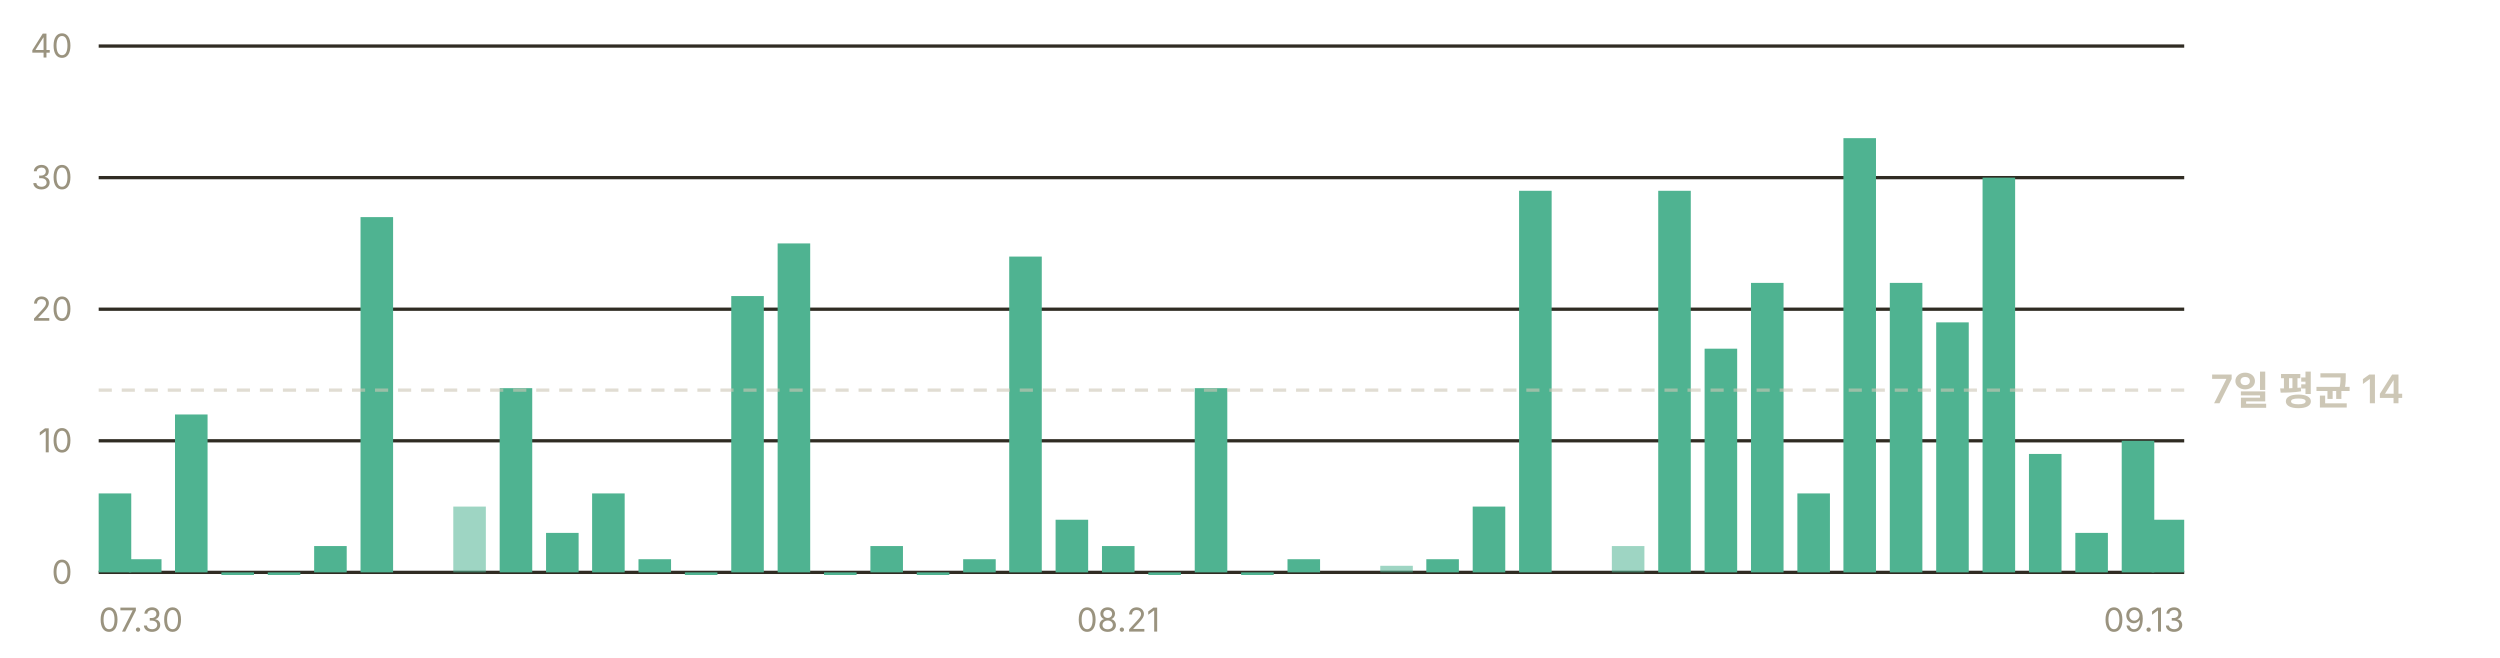
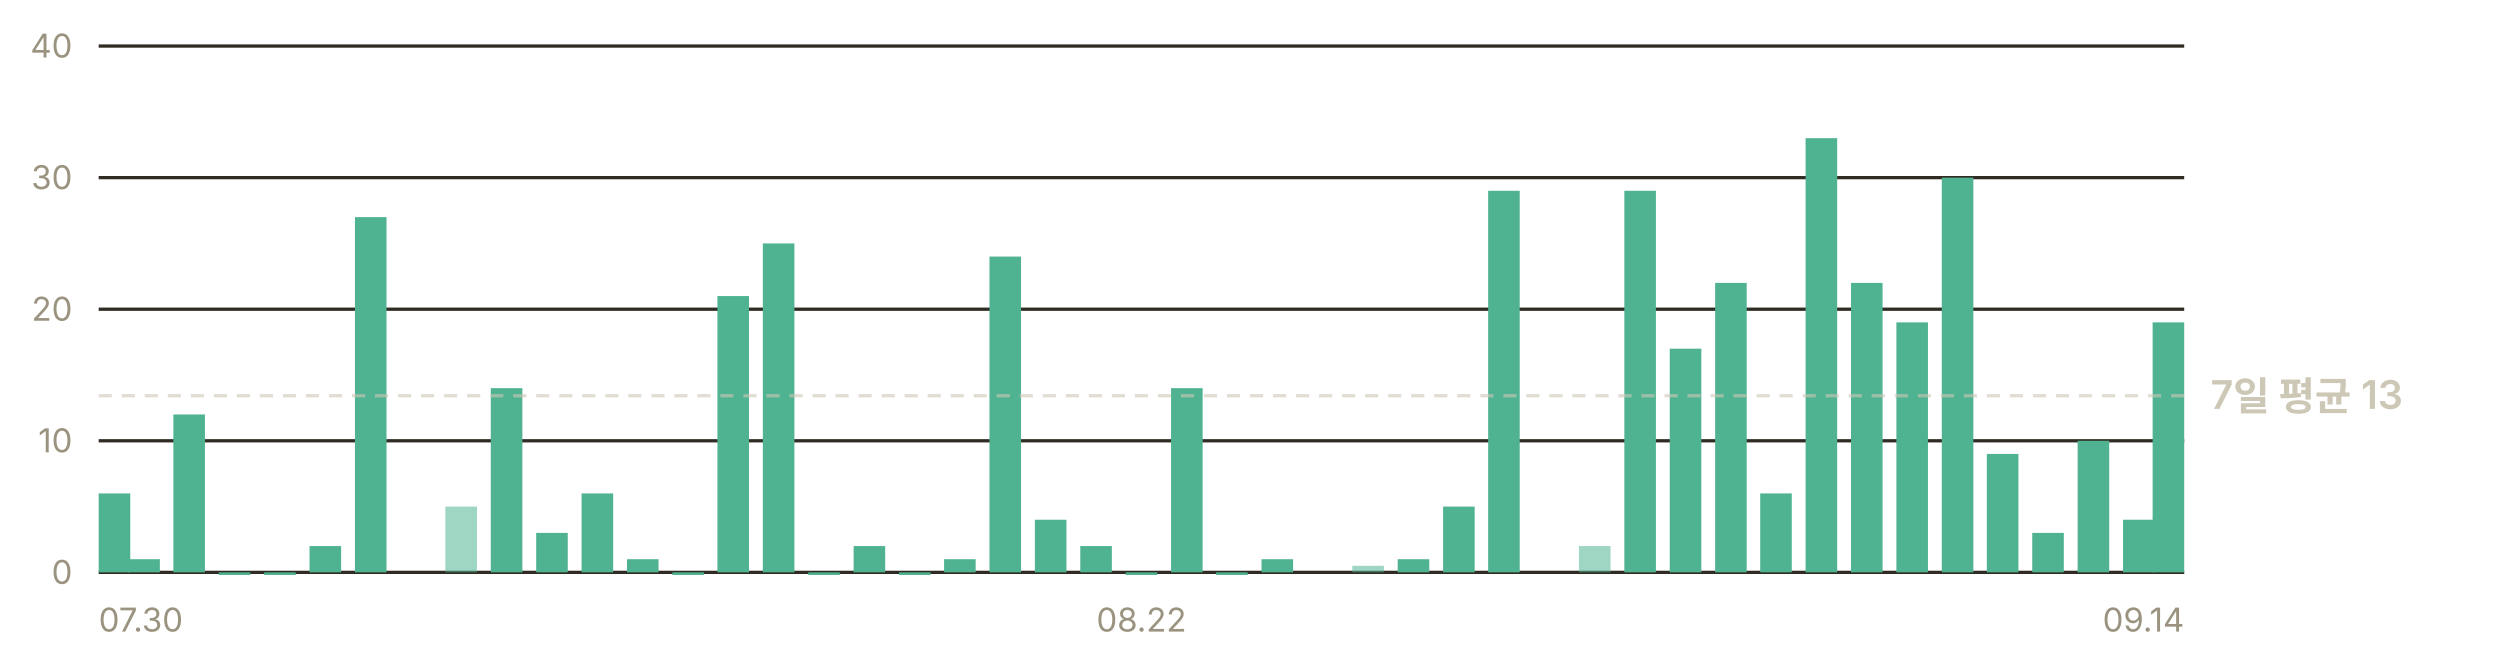
- <svg xmlns="http://www.w3.org/2000/svg" width="760" height="200" viewBox="0 0 760 200" role="img" aria-label="일별 앱 실행 추정 — 최근 7일 평균 하루 14회">
+ <svg xmlns="http://www.w3.org/2000/svg" width="760" height="200" viewBox="0 0 760 200" role="img" aria-label="일별 앱 실행 추정 — 최근 7일 평균 하루 13회">
  <g font-family="-apple-system, BlinkMacSystemFont, 'Segoe UI', 'Malgun Gothic', 'Apple SD Gothic Neo', sans-serif" font-size="11">
    <line x1="30" y1="174.0" x2="664" y2="174.0" stroke="#302c23" stroke-width="1" />
    <text x="22" y="177.5" fill="#9a937f" font-size="10" text-anchor="end">0</text>
    <line x1="30" y1="134.0" x2="664" y2="134.0" stroke="#302c23" stroke-width="1" />
    <text x="22" y="137.5" fill="#9a937f" font-size="10" text-anchor="end">10</text>
    <line x1="30" y1="94.0" x2="664" y2="94.0" stroke="#302c23" stroke-width="1" />
    <text x="22" y="97.5" fill="#9a937f" font-size="10" text-anchor="end">20</text>
    <line x1="30" y1="54.0" x2="664" y2="54.0" stroke="#302c23" stroke-width="1" />
    <text x="22" y="57.5" fill="#9a937f" font-size="10" text-anchor="end">30</text>
    <line x1="30" y1="14.0" x2="664" y2="14.0" stroke="#302c23" stroke-width="1" />
    <text x="22" y="17.5" fill="#9a937f" font-size="10" text-anchor="end">40</text>
-     <rect x="30.0" y="150.0" width="9.9" height="24.0" fill="#4fb391" />
-     <rect x="39.2" y="170.0" width="9.9" height="4.0" fill="#4fb391" />
-     <rect x="53.2" y="126.0" width="9.9" height="48.0" fill="#4fb391" />
-     <rect x="67.3" y="174.0" width="9.9" height="0.8" fill="#4fb391" />
-     <rect x="81.4" y="174.0" width="9.9" height="0.8" fill="#4fb391" />
-     <rect x="95.5" y="166.0" width="9.9" height="8.0" fill="#4fb391" />
-     <rect x="109.6" y="66.0" width="9.9" height="108.0" fill="#4fb391" />
-     <rect x="137.8" y="154.0" width="9.9" height="20.0" fill="#4fb391" opacity="0.55" />
-     <rect x="151.9" y="118.0" width="9.9" height="56.0" fill="#4fb391" />
-     <rect x="166.0" y="162.0" width="9.9" height="12.0" fill="#4fb391" />
-     <rect x="180.0" y="150.0" width="9.9" height="24.0" fill="#4fb391" />
-     <rect x="194.1" y="170.0" width="9.9" height="4.0" fill="#4fb391" />
-     <rect x="208.2" y="174.0" width="9.9" height="0.8" fill="#4fb391" />
-     <rect x="222.3" y="90.0" width="9.9" height="84.0" fill="#4fb391" />
-     <rect x="236.4" y="74.0" width="9.9" height="100.0" fill="#4fb391" />
-     <rect x="250.5" y="174.0" width="9.9" height="0.8" fill="#4fb391" />
-     <rect x="264.6" y="166.0" width="9.9" height="8.0" fill="#4fb391" />
-     <rect x="278.7" y="174.0" width="9.9" height="0.8" fill="#4fb391" />
-     <rect x="292.8" y="170.0" width="9.9" height="4.0" fill="#4fb391" />
-     <rect x="306.8" y="78.0" width="9.9" height="96.0" fill="#4fb391" />
-     <rect x="320.9" y="158.0" width="9.9" height="16.0" fill="#4fb391" />
-     <rect x="335.0" y="166.0" width="9.9" height="8.0" fill="#4fb391" />
-     <rect x="349.1" y="174.0" width="9.9" height="0.8" fill="#4fb391" />
-     <rect x="363.2" y="118.0" width="9.9" height="56.0" fill="#4fb391" />
-     <rect x="377.3" y="174.0" width="9.9" height="0.8" fill="#4fb391" />
-     <rect x="391.4" y="170.0" width="9.9" height="4.0" fill="#4fb391" />
-     <rect x="419.6" y="172.0" width="9.9" height="2.0" fill="#4fb391" opacity="0.55" />
-     <rect x="433.6" y="170.0" width="9.9" height="4.0" fill="#4fb391" />
-     <rect x="447.7" y="154.0" width="9.9" height="20.0" fill="#4fb391" />
-     <rect x="461.8" y="58.0" width="9.9" height="116.0" fill="#4fb391" />
-     <rect x="490.0" y="166.0" width="9.9" height="8.0" fill="#4fb391" opacity="0.55" />
-     <rect x="504.1" y="58.0" width="9.9" height="116.0" fill="#4fb391" />
-     <rect x="518.2" y="106.0" width="9.9" height="68.0" fill="#4fb391" />
-     <rect x="532.3" y="86.0" width="9.9" height="88.0" fill="#4fb391" />
-     <rect x="546.4" y="150.0" width="9.9" height="24.0" fill="#4fb391" />
-     <rect x="560.4" y="42.0" width="9.9" height="132.0" fill="#4fb391" />
-     <rect x="574.5" y="86.0" width="9.9" height="88.0" fill="#4fb391" />
-     <rect x="588.6" y="98.0" width="9.9" height="76.0" fill="#4fb391" />
-     <rect x="602.7" y="54.0" width="9.9" height="120.0" fill="#4fb391" />
-     <rect x="616.8" y="138.0" width="9.9" height="36.0" fill="#4fb391" />
-     <rect x="630.9" y="162.0" width="9.9" height="12.0" fill="#4fb391" />
-     <rect x="645.0" y="134.0" width="9.9" height="40.0" fill="#4fb391" />
-     <rect x="654.1" y="158.0" width="9.9" height="16.0" fill="#4fb391" />
-     <line x1="30" y1="118.6" x2="664" y2="118.6" stroke="#cdc7b6" stroke-width="1" stroke-dasharray="4 3" opacity="0.6" />
-     <text x="672" y="122.6" fill="#cdc7b6" font-size="12" font-weight="600">7일 평균 14</text>
+     <rect x="30.0" y="150.0" width="9.6" height="24.0" fill="#4fb391" />
+     <rect x="39.0" y="170.0" width="9.6" height="4.0" fill="#4fb391" />
+     <rect x="52.7" y="126.0" width="9.6" height="48.0" fill="#4fb391" />
+     <rect x="66.5" y="174.0" width="9.6" height="0.8" fill="#4fb391" />
+     <rect x="80.3" y="174.0" width="9.6" height="0.8" fill="#4fb391" />
+     <rect x="94.1" y="166.0" width="9.6" height="8.0" fill="#4fb391" />
+     <rect x="107.9" y="66.0" width="9.6" height="108.0" fill="#4fb391" />
+     <rect x="135.4" y="154.0" width="9.6" height="20.0" fill="#4fb391" opacity="0.55" />
+     <rect x="149.2" y="118.0" width="9.6" height="56.0" fill="#4fb391" />
+     <rect x="163.0" y="162.0" width="9.6" height="12.0" fill="#4fb391" />
+     <rect x="176.8" y="150.0" width="9.6" height="24.0" fill="#4fb391" />
+     <rect x="190.6" y="170.0" width="9.6" height="4.0" fill="#4fb391" />
+     <rect x="204.4" y="174.0" width="9.6" height="0.8" fill="#4fb391" />
+     <rect x="218.1" y="90.0" width="9.6" height="84.0" fill="#4fb391" />
+     <rect x="231.9" y="74.0" width="9.6" height="100.0" fill="#4fb391" />
+     <rect x="245.7" y="174.0" width="9.6" height="0.8" fill="#4fb391" />
+     <rect x="259.5" y="166.0" width="9.6" height="8.0" fill="#4fb391" />
+     <rect x="273.3" y="174.0" width="9.6" height="0.8" fill="#4fb391" />
+     <rect x="287.0" y="170.0" width="9.6" height="4.0" fill="#4fb391" />
+     <rect x="300.8" y="78.0" width="9.6" height="96.0" fill="#4fb391" />
+     <rect x="314.6" y="158.0" width="9.6" height="16.0" fill="#4fb391" />
+     <rect x="328.4" y="166.0" width="9.6" height="8.0" fill="#4fb391" />
+     <rect x="342.2" y="174.0" width="9.6" height="0.8" fill="#4fb391" />
+     <rect x="356.0" y="118.0" width="9.6" height="56.0" fill="#4fb391" />
+     <rect x="369.7" y="174.0" width="9.6" height="0.8" fill="#4fb391" />
+     <rect x="383.5" y="170.0" width="9.6" height="4.0" fill="#4fb391" />
+     <rect x="411.1" y="172.0" width="9.6" height="2.0" fill="#4fb391" opacity="0.55" />
+     <rect x="424.9" y="170.0" width="9.6" height="4.0" fill="#4fb391" />
+     <rect x="438.7" y="154.0" width="9.6" height="20.0" fill="#4fb391" />
+     <rect x="452.4" y="58.0" width="9.6" height="116.0" fill="#4fb391" />
+     <rect x="480.0" y="166.0" width="9.6" height="8.0" fill="#4fb391" opacity="0.55" />
+     <rect x="493.8" y="58.0" width="9.6" height="116.0" fill="#4fb391" />
+     <rect x="507.6" y="106.0" width="9.6" height="68.0" fill="#4fb391" />
+     <rect x="521.4" y="86.0" width="9.6" height="88.0" fill="#4fb391" />
+     <rect x="535.1" y="150.0" width="9.6" height="24.0" fill="#4fb391" />
+     <rect x="548.9" y="42.0" width="9.6" height="132.0" fill="#4fb391" />
+     <rect x="562.7" y="86.0" width="9.6" height="88.0" fill="#4fb391" />
+     <rect x="576.5" y="98.0" width="9.6" height="76.0" fill="#4fb391" />
+     <rect x="590.3" y="54.0" width="9.6" height="120.0" fill="#4fb391" />
+     <rect x="604.0" y="138.0" width="9.6" height="36.0" fill="#4fb391" />
+     <rect x="617.8" y="162.0" width="9.6" height="12.0" fill="#4fb391" />
+     <rect x="631.6" y="134.0" width="9.6" height="40.0" fill="#4fb391" />
+     <rect x="645.4" y="158.0" width="9.6" height="16.0" fill="#4fb391" />
+     <rect x="654.4" y="98.0" width="9.6" height="76.0" fill="#4fb391" />
+     <line x1="30" y1="120.3" x2="664" y2="120.3" stroke="#cdc7b6" stroke-width="1" stroke-dasharray="4 3" opacity="0.6" />
+     <text x="672" y="124.3" fill="#cdc7b6" font-size="12" font-weight="600">7일 평균 13</text>
    <text x="30.0" y="192" fill="#9a937f" font-size="10" text-anchor="start">07.30</text>
-     <text x="340.0" y="192" fill="#9a937f" font-size="10" text-anchor="middle">08.21</text>
-     <text x="664.0" y="192" fill="#9a937f" font-size="10" text-anchor="end">09.13</text>
+     <text x="347.0" y="192" fill="#9a937f" font-size="10" text-anchor="middle">08.22</text>
+     <text x="664.0" y="192" fill="#9a937f" font-size="10" text-anchor="end">09.14</text>
  </g>
</svg>
